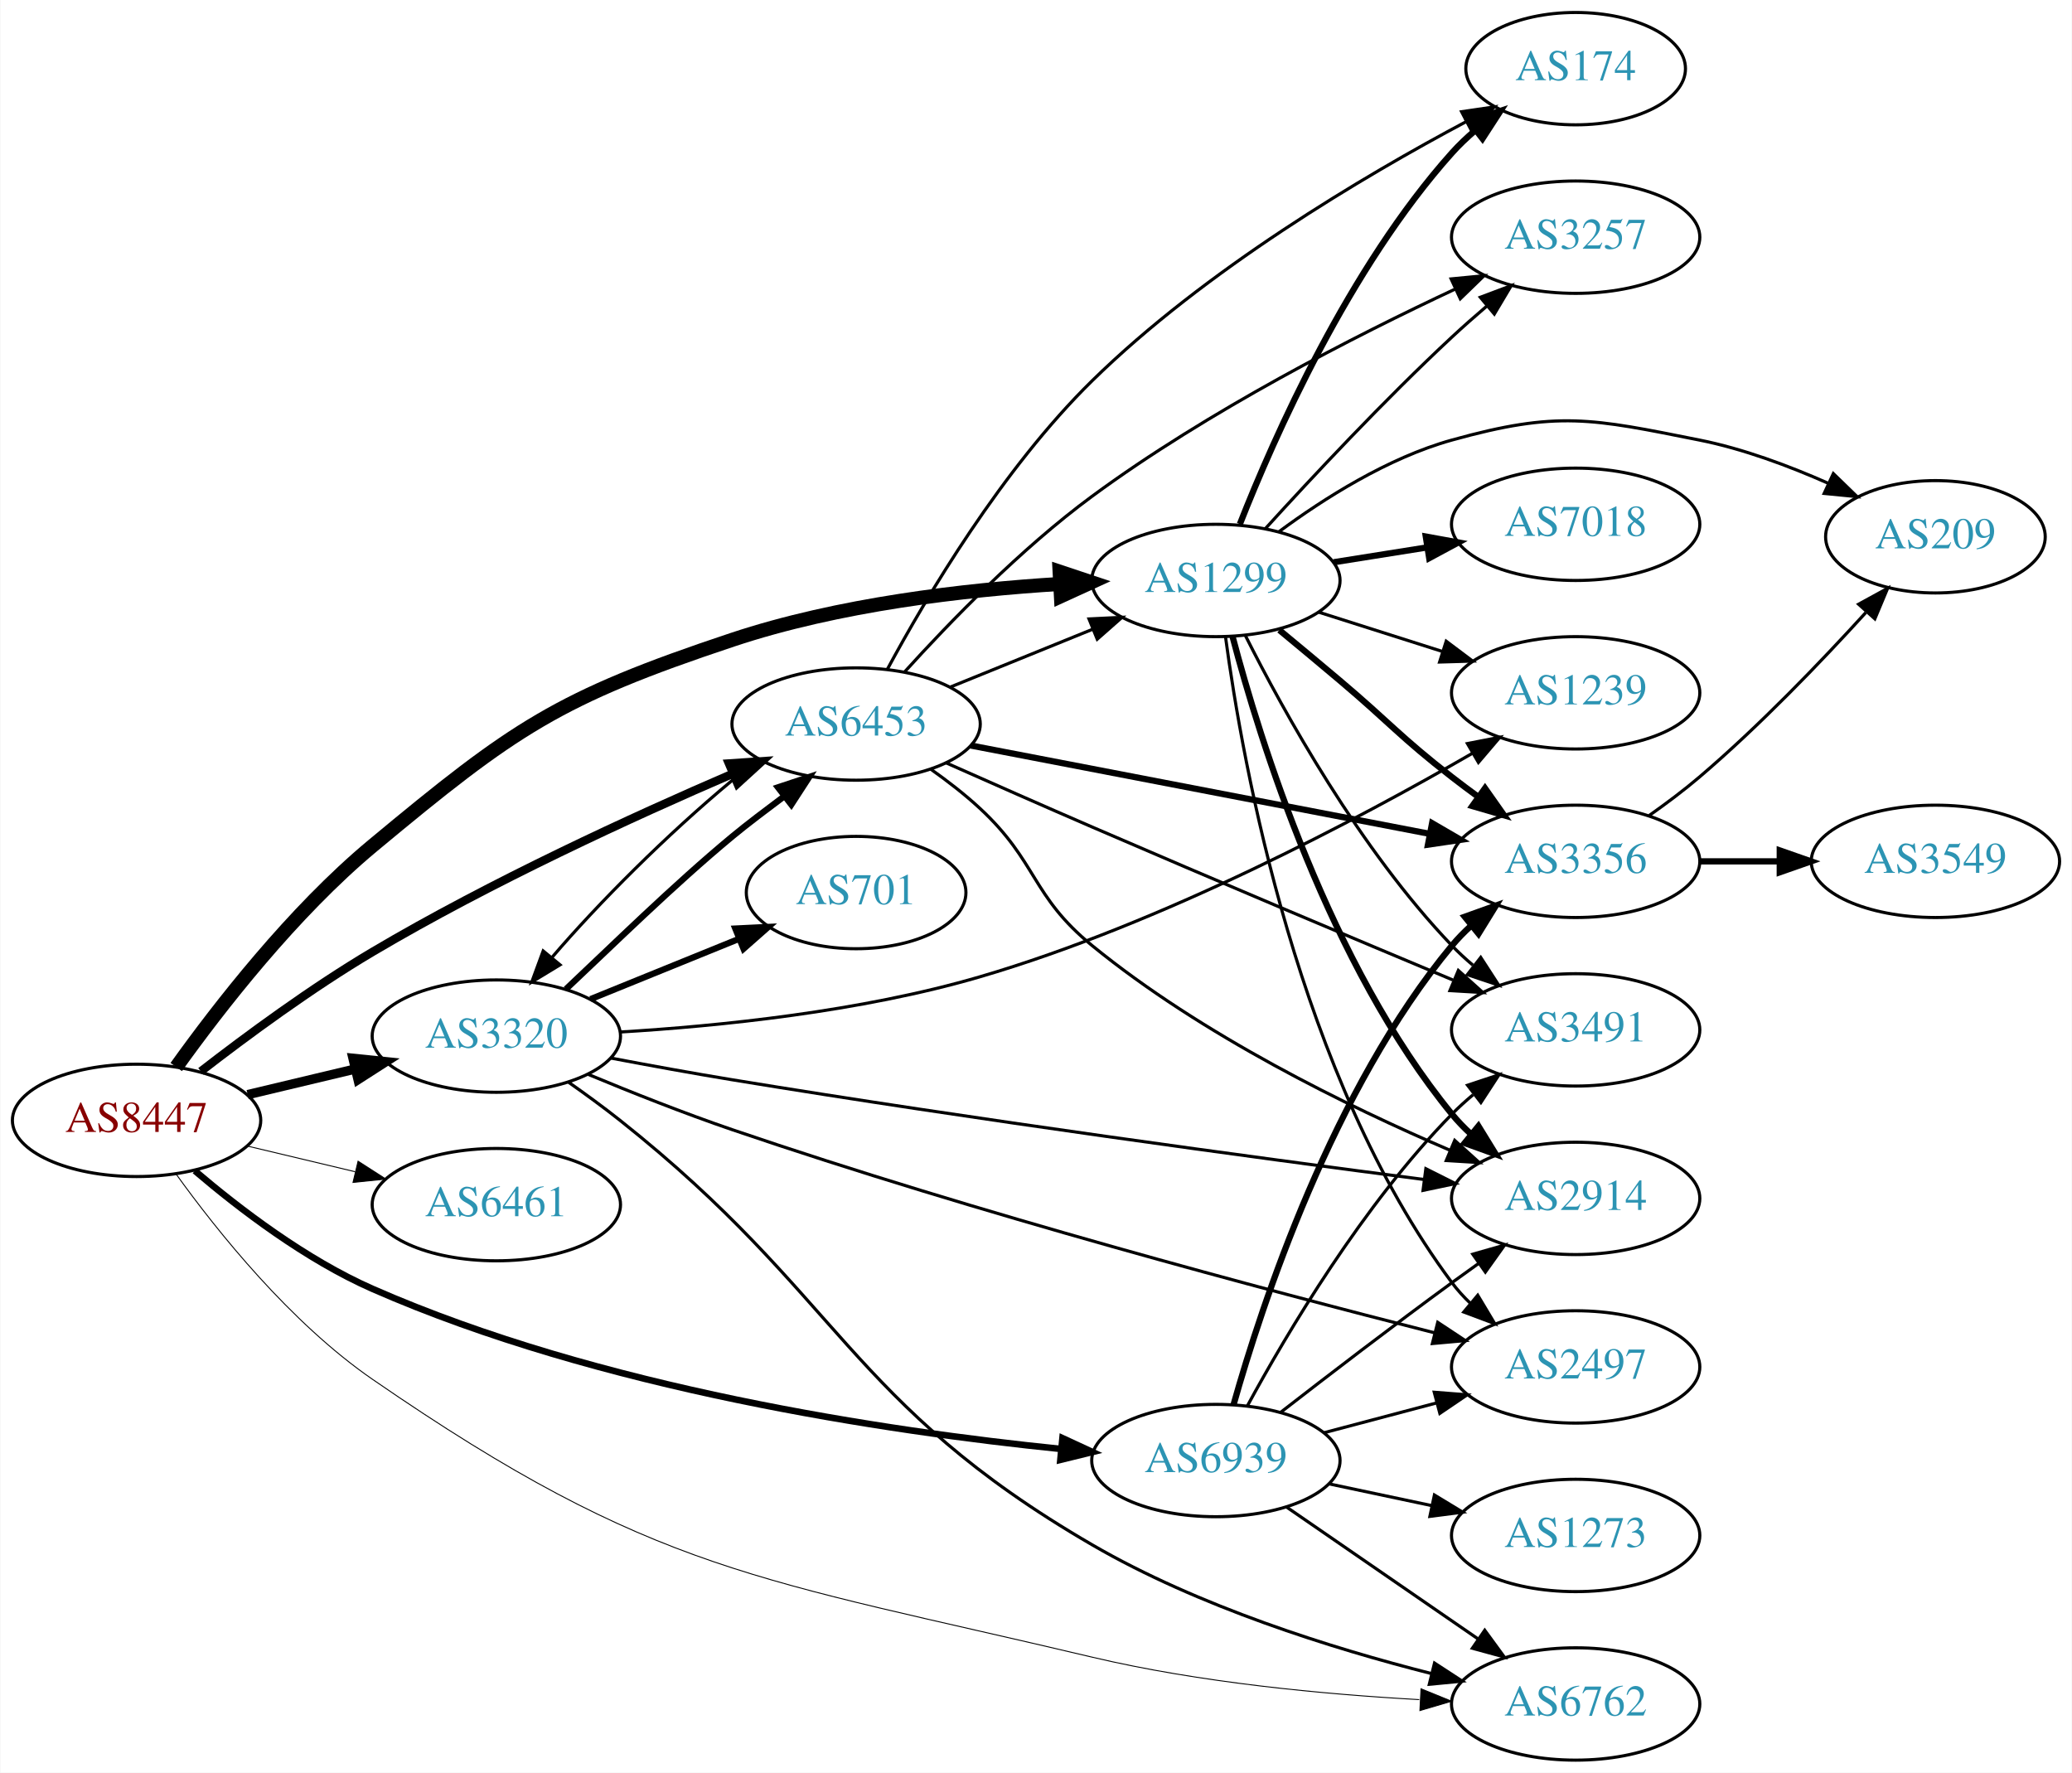
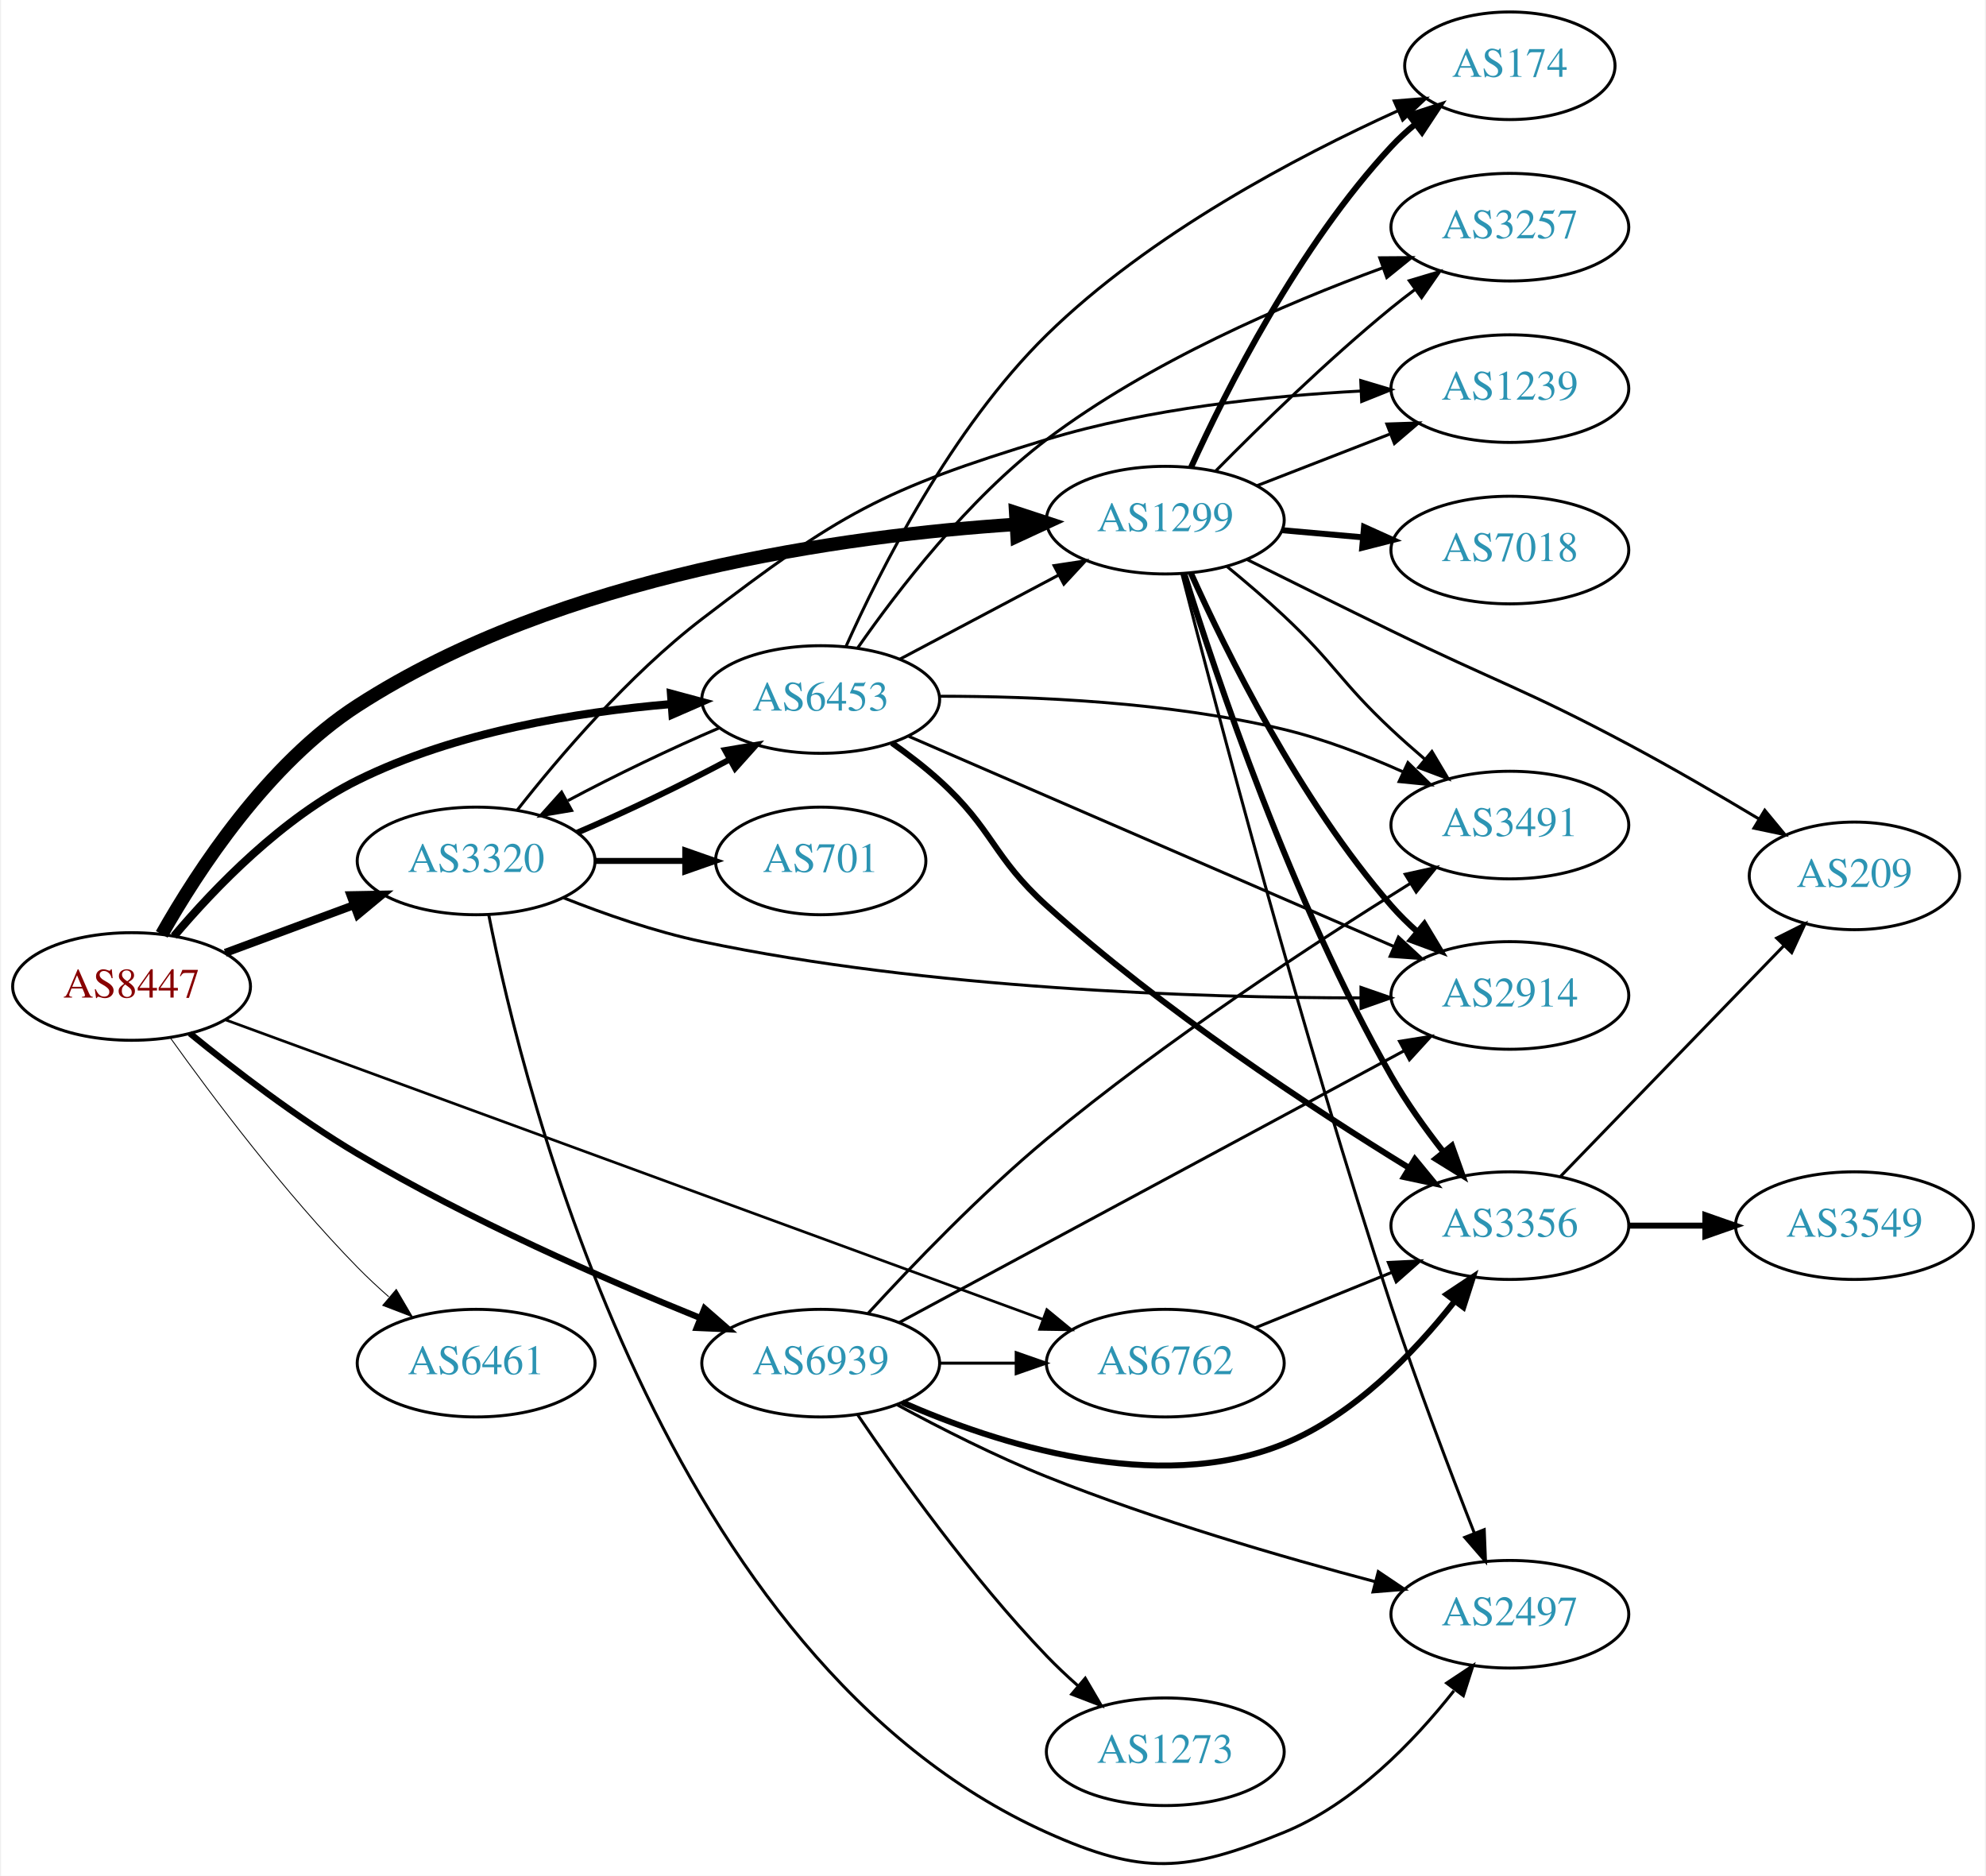
- <svg xmlns="http://www.w3.org/2000/svg" xmlns:xlink="http://www.w3.org/1999/xlink" width="664pt" height="568pt" viewBox="0.00 0.00 663.76 568.00">
-   <g id="graph0" class="graph" transform="scale(1 1) rotate(0) translate(4 564)">
-     <polygon fill="white" stroke="none" points="-4,4 -4,-564 659.758,-564 659.758,4 -4,4" />
+ <svg xmlns="http://www.w3.org/2000/svg" xmlns:xlink="http://www.w3.org/1999/xlink" width="664pt" height="627pt" viewBox="0.00 0.00 663.76 627.48">
+   <g id="graph0" class="graph" transform="scale(1 1) rotate(0) translate(4 623.482)">
+     <polygon fill="white" stroke="none" points="-4,4 -4,-623.482 659.758,-623.482 659.758,4 -4,4" />
    <g id="node1" class="node">
      <g id="a_node1">
        <a xlink:href="/asn/8447" xlink:title="AS8447 ~ A1 Telekom Austria AG [AT]">
-           <ellipse fill="#ffffff" stroke="black" cx="39.647" cy="-205" rx="39.794" ry="18" />
-           <text text-anchor="middle" x="39.647" y="-201.3" font-family="Times,serif" font-size="14.00" fill="#880000">AS8447</text>
+           <ellipse fill="#ffffff" stroke="black" cx="39.647" cy="-293.482" rx="39.794" ry="18" />
+           <text text-anchor="middle" x="39.647" y="-289.782" font-family="Times,serif" font-size="14.00" fill="#880000">AS8447</text>
        </a>
      </g>
    </g>
    <g id="node2" class="node">
      <g id="a_node2">
        <a xlink:href="/asn/1299" xlink:title="AS1299 ~ Telia Carrier [EU]">
-           <ellipse fill="#ffffff" stroke="black" cx="385.525" cy="-378" rx="39.794" ry="18" />
-           <text text-anchor="middle" x="385.525" y="-374.3" font-family="Times,serif" font-size="14.00" fill="#2c94b3">AS1299</text>
+           <ellipse fill="#ffffff" stroke="black" cx="385.525" cy="-449.482" rx="39.794" ry="18" />
+           <text text-anchor="middle" x="385.525" y="-445.782" font-family="Times,serif" font-size="14.00" fill="#2c94b3">AS1299</text>
        </a>
      </g>
    </g>
    <g id="edge1" class="edge">
-       <path fill="none" stroke="black" stroke-width="4.5" d="M52.356,-222.098C65.926,-241.049 89.721,-271.738 115.293,-293 160.694,-330.748 174.565,-340.351 230.586,-359 264.559,-370.31 304.771,-374.997 335.575,-376.889" />
-       <polygon fill="black" stroke="black" stroke-width="4.5" points="335.442,-380.825 345.639,-377.43 335.864,-372.962 335.442,-380.825" />
+       <path fill="none" stroke="black" stroke-width="4.5" d="M49.755,-310.925C61.832,-332.295 85.175,-368.048 115.293,-387.482 183.208,-431.305 278.369,-444.299 335.48,-448.062" />
+       <polygon fill="black" stroke="black" stroke-width="4.5" points="335.472,-452.006 345.686,-448.663 335.935,-444.145 335.472,-452.006" />
    </g>
    <g id="node3" class="node">
      <g id="a_node3">
        <a xlink:href="/asn/3320" xlink:title="AS3320 ~ DTAG [DE]">
-           <ellipse fill="#ffffff" stroke="black" cx="154.939" cy="-232" rx="39.794" ry="18" />
-           <text text-anchor="middle" x="154.939" y="-228.3" font-family="Times,serif" font-size="14.00" fill="#2c94b3">AS3320</text>
+           <ellipse fill="#ffffff" stroke="black" cx="154.939" cy="-335.482" rx="39.794" ry="18" />
+           <text text-anchor="middle" x="154.939" y="-331.782" font-family="Times,serif" font-size="14.00" fill="#2c94b3">AS3320</text>
        </a>
      </g>
    </g>
    <g id="edge2" class="edge">
-       <path fill="none" stroke="black" stroke-width="3" d="M75.254,-213.248C86.125,-215.838 98.279,-218.735 109.722,-221.462" />
-       <polygon fill="black" stroke="black" stroke-width="3" points="109.005,-224.889 119.544,-223.803 110.628,-218.08 109.005,-224.889" />
+       <path fill="none" stroke="black" stroke-width="2.7" d="M71.007,-304.737C84.214,-309.633 99.871,-315.437 114.003,-320.677" />
+       <polygon fill="black" stroke="black" stroke-width="2.7" points="112.902,-324.001 123.495,-324.195 115.335,-317.438 112.902,-324.001" />
    </g>
    <g id="node4" class="node">
      <g id="a_node4">
        <a xlink:href="/asn/6453" xlink:title="AS6453 ~ TATA COMMUNICATIONS (AMERICA) INC [US]">
-           <ellipse fill="#ffffff" stroke="black" cx="270.232" cy="-332" rx="39.794" ry="18" />
-           <text text-anchor="middle" x="270.232" y="-328.3" font-family="Times,serif" font-size="14.00" fill="#2c94b3">AS6453</text>
+           <ellipse fill="#ffffff" stroke="black" cx="270.232" cy="-389.482" rx="39.794" ry="18" />
+           <text text-anchor="middle" x="270.232" y="-385.782" font-family="Times,serif" font-size="14.00" fill="#2c94b3">AS6453</text>
        </a>
      </g>
    </g>
    <g id="edge3" class="edge">
-       <path fill="none" stroke="black" stroke-width="2.7" d="M60.244,-220.704C74.919,-232.08 95.749,-247.429 115.293,-259 153.121,-281.395 198.912,-302.392 230.67,-316.065" />
-       <polygon fill="black" stroke="black" stroke-width="2.7" points="229.48,-319.363 240.051,-320.067 232.226,-312.924 229.48,-319.363" />
+       <path fill="none" stroke="black" stroke-width="2.7" d="M53.846,-310.33C67.442,-326.427 90.148,-350.028 115.293,-362.482 147.952,-378.657 188.717,-385.291 220.092,-387.944" />
+       <polygon fill="black" stroke="black" stroke-width="2.7" points="220.116,-391.455 230.346,-388.699 220.63,-384.474 220.116,-391.455" />
    </g>
    <g id="node5" class="node">
      <g id="a_node5">
        <a xlink:href="/asn/6461" xlink:title="AS6461 ~ Zayo Bandwidth [US]">
-           <ellipse fill="#ffffff" stroke="black" cx="154.939" cy="-178" rx="39.794" ry="18" />
-           <text text-anchor="middle" x="154.939" y="-174.3" font-family="Times,serif" font-size="14.00" fill="#2c94b3">AS6461</text>
+           <ellipse fill="#ffffff" stroke="black" cx="154.939" cy="-167.482" rx="39.794" ry="18" />
+           <text text-anchor="middle" x="154.939" y="-163.782" font-family="Times,serif" font-size="14.00" fill="#2c94b3">AS6461</text>
        </a>
      </g>
    </g>
    <g id="edge4" class="edge">
-       <path fill="none" stroke="black" stroke-width="0.3" d="M75.254,-196.752C86.125,-194.162 98.279,-191.265 109.722,-188.538" />
-       <polygon fill="black" stroke="black" stroke-width="0.3" points="110.628,-191.92 119.544,-186.197 109.005,-185.111 110.628,-191.92" />
+       <path fill="none" stroke="black" stroke-width="0.3" d="M52.609,-276.311C66.592,-256.768 90.938,-224.34 115.293,-199.482 118.535,-196.172 122.099,-192.857 125.71,-189.68" />
+       <polygon fill="black" stroke="black" stroke-width="0.3" points="128.219,-192.142 133.584,-183.006 123.693,-186.802 128.219,-192.142" />
    </g>
    <g id="node6" class="node">
      <g id="a_node6">
        <a xlink:href="/asn/6762" xlink:title="AS6762 ~ TELECOM ITALIA SPARKLE S.p.A. [IT]">
-           <ellipse fill="#ffffff" stroke="black" cx="500.818" cy="-18" rx="39.794" ry="18" />
-           <text text-anchor="middle" x="500.818" y="-14.3" font-family="Times,serif" font-size="14.00" fill="#2c94b3">AS6762</text>
+           <ellipse fill="#ffffff" stroke="black" cx="385.525" cy="-167.482" rx="39.794" ry="18" />
+           <text text-anchor="middle" x="385.525" y="-163.782" font-family="Times,serif" font-size="14.00" fill="#2c94b3">AS6762</text>
        </a>
      </g>
    </g>
    <g id="edge5" class="edge">
-       <path fill="none" stroke="black" stroke-width="0.3" d="M52.256,-187.871C65.563,-169.379 88.962,-140.144 115.293,-122 205.749,-59.67 238.989,-58.337 345.879,-33 380.353,-24.828 420.184,-21.095 450.692,-19.396" />
-       <polygon fill="black" stroke="black" stroke-width="0.3" points="451.257,-22.873 461.07,-18.876 450.907,-15.881 451.257,-22.873" />
+       <path fill="none" stroke="black" stroke-width="0.9" d="M71.163,-282.3C133.361,-259.51 274.779,-207.694 344.351,-182.202" />
+       <polygon fill="black" stroke="black" stroke-width="0.9" points="345.891,-185.365 354.077,-178.638 343.483,-178.792 345.891,-185.365" />
    </g>
    <g id="node7" class="node">
      <g id="a_node7">
        <a xlink:href="/asn/6939" xlink:title="AS6939 ~ Hurricane Electric LLC [US]">
-           <ellipse fill="#ffffff" stroke="black" cx="385.525" cy="-96" rx="39.794" ry="18" />
-           <text text-anchor="middle" x="385.525" y="-92.3" font-family="Times,serif" font-size="14.00" fill="#2c94b3">AS6939</text>
+           <ellipse fill="#ffffff" stroke="black" cx="270.232" cy="-167.482" rx="39.794" ry="18" />
+           <text text-anchor="middle" x="270.232" y="-163.782" font-family="Times,serif" font-size="14.00" fill="#2c94b3">AS6939</text>
        </a>
      </g>
    </g>
    <g id="edge6" class="edge">
-       <path fill="none" stroke="black" stroke-width="2.1" d="M58.306,-188.86C72.64,-176.635 93.912,-160.392 115.293,-151 188.129,-119.006 280.311,-105.356 335.732,-99.728" />
-       <polygon fill="black" stroke="black" stroke-width="2.1" points="336.358,-103.183 345.974,-98.736 335.684,-96.216 336.358,-103.183" />
+       <path fill="none" stroke="black" stroke-width="2.1" d="M59.181,-277.784C73.822,-265.837 95.087,-249.463 115.293,-237.482 152.597,-215.363 198.106,-195.463 229.93,-182.586" />
+       <polygon fill="black" stroke="black" stroke-width="2.1" points="231.358,-185.785 239.343,-178.821 228.758,-179.286 231.358,-185.785" />
    </g>
    <g id="node8" class="node">
      <g id="a_node8">
-         <a xlink:href="/asn/2914" xlink:title="AS2914 ~ NTT America, Inc. [US]">
-           <ellipse fill="#ffffff" stroke="black" cx="500.818" cy="-180" rx="39.794" ry="18" />
-           <text text-anchor="middle" x="500.818" y="-176.3" font-family="Times,serif" font-size="14.00" fill="#2c94b3">AS2914</text>
+         <a xlink:href="/asn/3356" xlink:title="AS3356 ~ Level 3 Parent, LLC [US]">
+           <ellipse fill="#ffffff" stroke="black" cx="500.818" cy="-213.482" rx="39.794" ry="18" />
+           <text text-anchor="middle" x="500.818" y="-209.782" font-family="Times,serif" font-size="14.00" fill="#2c94b3">AS3356</text>
        </a>
      </g>
    </g>
    <g id="edge7" class="edge">
-       <path fill="none" stroke="black" stroke-width="2" d="M390.867,-360.043C399.594,-326.869 421.864,-254.988 461.172,-207 463.02,-204.744 465.101,-202.594 467.316,-200.562" />
-       <polygon fill="black" stroke="black" stroke-width="2" points="469.666,-203.163 475.214,-194.137 465.248,-197.733 469.666,-203.163" />
+       <path fill="none" stroke="black" stroke-width="2" d="M391.884,-431.557C402.458,-397.492 427.9,-321.614 461.172,-263.482 466.135,-254.811 472.457,-245.982 478.543,-238.205" />
+       <polygon fill="black" stroke="black" stroke-width="2" points="481.419,-240.214 484.98,-230.236 475.973,-235.816 481.419,-240.214" />
    </g>
    <g id="node9" class="node">
      <g id="a_node9">
-         <a xlink:href="/asn/3356" xlink:title="AS3356 ~ Level 3 Parent, LLC [US]">
-           <ellipse fill="#ffffff" stroke="black" cx="500.818" cy="-288" rx="39.794" ry="18" />
-           <text text-anchor="middle" x="500.818" y="-284.3" font-family="Times,serif" font-size="14.00" fill="#2c94b3">AS3356</text>
+         <a xlink:href="/asn/2914" xlink:title="AS2914 ~ NTT America, Inc. [US]">
+           <ellipse fill="#ffffff" stroke="black" cx="500.818" cy="-290.482" rx="39.794" ry="18" />
+           <text text-anchor="middle" x="500.818" y="-286.782" font-family="Times,serif" font-size="14.00" fill="#2c94b3">AS2914</text>
        </a>
      </g>
    </g>
    <g id="edge8" class="edge">
-       <path fill="none" stroke="black" stroke-width="2" d="M405.851,-362.122C412.043,-357.001 418.916,-351.283 425.172,-346 441.304,-332.377 444.496,-327.952 461.172,-315 463.905,-312.877 466.789,-310.719 469.701,-308.595" />
-       <polygon fill="black" stroke="black" stroke-width="2" points="471.77,-311.419 477.873,-302.758 467.701,-305.722 471.77,-311.419" />
+       <path fill="none" stroke="black" stroke-width="2" d="M394.062,-431.838C405.811,-405.642 430.374,-355.765 461.172,-320.482 463.799,-317.472 466.765,-314.556 469.857,-311.8" />
+       <polygon fill="black" stroke="black" stroke-width="2" points="472.212,-314.394 477.681,-305.319 467.747,-309.003 472.212,-314.394" />
    </g>
    <g id="node10" class="node">
      <g id="a_node10">
-         <a xlink:href="/asn/7018" xlink:title="AS7018 ~ AT&amp;T Services, Inc. [US]">
-           <ellipse fill="#ffffff" stroke="black" cx="500.818" cy="-396" rx="39.794" ry="18" />
-           <text text-anchor="middle" x="500.818" y="-392.3" font-family="Times,serif" font-size="14.00" fill="#2c94b3">AS7018</text>
+         <a xlink:href="/asn/1239" xlink:title="AS1239 ~ Sprint [US]">
+           <ellipse fill="#ffffff" stroke="black" cx="500.818" cy="-493.482" rx="39.794" ry="18" />
+           <text text-anchor="middle" x="500.818" y="-489.782" font-family="Times,serif" font-size="14.00" fill="#2c94b3">AS1239</text>
        </a>
      </g>
    </g>
    <g id="edge9" class="edge">
-       <path fill="none" stroke="black" stroke-width="2" d="M423.308,-383.844C432.803,-385.353 443.15,-386.997 453.079,-388.574" />
-       <polygon fill="black" stroke="black" stroke-width="2" points="452.795,-392.073 463.22,-390.185 453.893,-385.159 452.795,-392.073" />
+       <path fill="none" stroke="black" d="M416.292,-461.042C429.822,-466.297 446.015,-472.586 460.526,-478.222" />
+       <polygon fill="black" stroke="black" points="459.662,-481.641 470.251,-481.998 462.196,-475.116 459.662,-481.641" />
    </g>
    <g id="node11" class="node">
      <g id="a_node11">
        <a xlink:href="/asn/3257" xlink:title="AS3257 ~ GTT [DE]">
-           <ellipse fill="#ffffff" stroke="black" cx="500.818" cy="-488" rx="39.794" ry="18" />
-           <text text-anchor="middle" x="500.818" y="-484.3" font-family="Times,serif" font-size="14.00" fill="#2c94b3">AS3257</text>
+           <ellipse fill="#ffffff" stroke="black" cx="500.818" cy="-547.482" rx="39.794" ry="18" />
+           <text text-anchor="middle" x="500.818" y="-543.782" font-family="Times,serif" font-size="14.00" fill="#2c94b3">AS3257</text>
        </a>
      </g>
    </g>
    <g id="edge10" class="edge">
-       <path fill="none" stroke="black" d="M401.436,-394.67C416.139,-410.841 439.492,-435.825 461.172,-456 464.731,-459.312 468.575,-462.701 472.411,-465.976" />
-       <polygon fill="black" stroke="black" points="470.263,-468.743 480.178,-472.477 474.756,-463.374 470.263,-468.743" />
+       <path fill="none" stroke="black" d="M402.475,-466.014C417.163,-480.901 439.843,-503.054 461.172,-520.482 463.707,-522.553 466.393,-524.637 469.122,-526.678" />
+       <polygon fill="black" stroke="black" points="467.173,-529.587 477.325,-532.619 471.279,-523.918 467.173,-529.587" />
    </g>
    <g id="node12" class="node">
      <g id="a_node12">
-         <a xlink:href="/asn/3491" xlink:title="AS3491 ~ PCCW Global, Inc. [US]">
-           <ellipse fill="#ffffff" stroke="black" cx="500.818" cy="-234" rx="39.794" ry="18" />
-           <text text-anchor="middle" x="500.818" y="-230.3" font-family="Times,serif" font-size="14.00" fill="#2c94b3">AS3491</text>
+         <a xlink:href="/asn/174" xlink:title="AS174 ~ Cogent Communications [US]">
+           <ellipse fill="#ffffff" stroke="black" cx="500.818" cy="-601.482" rx="35.194" ry="18" />
+           <text text-anchor="middle" x="500.818" y="-597.782" font-family="Times,serif" font-size="14.00" fill="#2c94b3">AS174</text>
        </a>
      </g>
    </g>
    <g id="edge11" class="edge">
-       <path fill="none" stroke="black" d="M395.031,-360.245C407.27,-335.929 431.654,-291.782 461.172,-261 463.243,-258.84 465.511,-256.746 467.877,-254.744" />
-       <polygon fill="black" stroke="black" points="470.399,-257.218 476.157,-248.325 466.11,-251.686 470.399,-257.218" />
+       <path fill="none" stroke="black" stroke-width="2" d="M394.159,-467.186C405.861,-492.911 430.17,-541.181 461.172,-574.482 463.587,-577.076 466.292,-579.566 469.118,-581.912" />
+       <polygon fill="black" stroke="black" stroke-width="2" points="467.19,-584.842 477.268,-588.11 471.427,-579.27 467.19,-584.842" />
    </g>
    <g id="node13" class="node">
      <g id="a_node13">
        <a xlink:href="/asn/2497" xlink:title="AS2497 ~ Internet Initiative Japan Inc. [JP]">
-           <ellipse fill="#ffffff" stroke="black" cx="500.818" cy="-126" rx="39.794" ry="18" />
-           <text text-anchor="middle" x="500.818" y="-122.3" font-family="Times,serif" font-size="14.00" fill="#2c94b3">AS2497</text>
+           <ellipse fill="#ffffff" stroke="black" cx="500.818" cy="-83.482" rx="39.794" ry="18" />
+           <text text-anchor="middle" x="500.818" y="-79.782" font-family="Times,serif" font-size="14.00" fill="#2c94b3">AS2497</text>
        </a>
      </g>
    </g>
    <g id="edge12" class="edge">
-       <path fill="none" stroke="black" d="M388.616,-359.884C394.086,-319.2 411.972,-218.99 461.172,-153 462.915,-150.662 464.921,-148.453 467.083,-146.38" />
-       <polygon fill="black" stroke="black" points="469.443,-148.97 474.882,-139.878 464.96,-143.593 469.443,-148.97" />
+       <path fill="none" stroke="black" d="M391.09,-431.469C402.058,-388.653 431.217,-277.558 461.172,-186.482 469.736,-160.444 480.844,-131.229 488.952,-110.582" />
+       <polygon fill="black" stroke="black" points="492.244,-111.773 492.667,-101.187 485.735,-109.199 492.244,-111.773" />
    </g>
    <g id="node14" class="node">
      <g id="a_node14">
-         <a xlink:href="/asn/174" xlink:title="AS174 ~ Cogent Communications [US]">
-           <ellipse fill="#ffffff" stroke="black" cx="500.818" cy="-542" rx="35.194" ry="18" />
-           <text text-anchor="middle" x="500.818" y="-538.3" font-family="Times,serif" font-size="14.00" fill="#2c94b3">AS174</text>
+         <a xlink:href="/asn/3491" xlink:title="AS3491 ~ PCCW Global, Inc. [US]">
+           <ellipse fill="#ffffff" stroke="black" cx="500.818" cy="-347.482" rx="39.794" ry="18" />
+           <text text-anchor="middle" x="500.818" y="-343.782" font-family="Times,serif" font-size="14.00" fill="#2c94b3">AS3491</text>
        </a>
      </g>
    </g>
    <g id="edge13" class="edge">
-       <path fill="none" stroke="black" stroke-width="2" d="M393.21,-396.056C404.177,-423.926 428.119,-478.061 461.172,-515 463.41,-517.501 465.922,-519.893 468.563,-522.147" />
-       <polygon fill="black" stroke="black" stroke-width="2" points="466.679,-525.115 476.73,-528.468 470.963,-519.579 466.679,-525.115" />
+       <path fill="none" stroke="black" d="M406.182,-433.976C412.393,-428.875 419.192,-423.075 425.172,-417.482 442.162,-401.59 444.181,-395.374 461.172,-379.482 464.723,-376.161 468.562,-372.767 472.395,-369.489" />
+       <polygon fill="black" stroke="black" points="474.741,-372.09 480.161,-362.987 470.247,-366.723 474.741,-372.09" />
    </g>
    <g id="node15" class="node">
      <g id="a_node15">
-         <a xlink:href="/asn/1239" xlink:title="AS1239 ~ Sprint [US]">
-           <ellipse fill="#ffffff" stroke="black" cx="500.818" cy="-342" rx="39.794" ry="18" />
-           <text text-anchor="middle" x="500.818" y="-338.3" font-family="Times,serif" font-size="14.00" fill="#2c94b3">AS1239</text>
+         <a xlink:href="/asn/7018" xlink:title="AS7018 ~ AT&amp;T Services, Inc. [US]">
+           <ellipse fill="#ffffff" stroke="black" cx="500.818" cy="-439.482" rx="39.794" ry="18" />
+           <text text-anchor="middle" x="500.818" y="-435.782" font-family="Times,serif" font-size="14.00" fill="#2c94b3">AS7018</text>
        </a>
      </g>
    </g>
    <g id="edge14" class="edge">
-       <path fill="none" stroke="black" d="M418.385,-367.876C430.694,-363.965 444.947,-359.436 458.055,-355.271" />
-       <polygon fill="black" stroke="black" points="459.335,-358.537 467.805,-352.173 457.215,-351.865 459.335,-358.537" />
+       <path fill="none" stroke="black" stroke-width="2" d="M424.565,-446.124C433.253,-445.357 442.597,-444.532 451.646,-443.734" />
+       <polygon fill="black" stroke="black" stroke-width="2" points="452.032,-447.213 461.686,-442.848 451.417,-440.24 452.032,-447.213" />
    </g>
    <g id="node16" class="node">
      <g id="a_node16">
        <a xlink:href="/asn/209" xlink:title="AS209 ~ CenturyLink Communications, LLC [US]">
-           <ellipse fill="#ffffff" stroke="black" cx="616.111" cy="-392" rx="35.194" ry="18" />
-           <text text-anchor="middle" x="616.111" y="-388.3" font-family="Times,serif" font-size="14.00" fill="#2c94b3">AS209</text>
+           <ellipse fill="#ffffff" stroke="black" cx="616.111" cy="-330.482" rx="35.194" ry="18" />
+           <text text-anchor="middle" x="616.111" y="-326.782" font-family="Times,serif" font-size="14.00" fill="#2c94b3">AS209</text>
        </a>
      </g>
    </g>
    <g id="edge15" class="edge">
-       <path fill="none" stroke="black" d="M405.738,-393.623C420.059,-404.213 440.616,-417.283 461.172,-423 495.125,-432.443 505.904,-429.891 540.465,-423 554.502,-420.201 569.203,-414.711 581.811,-409.119" />
-       <polygon fill="black" stroke="black" points="583.395,-412.243 590.999,-404.866 580.454,-405.891 583.395,-412.243" />
+       <path fill="none" stroke="black" d="M412.738,-436.383C427.032,-429.267 445.05,-420.34 461.172,-412.482 496.3,-395.359 505.98,-392.865 540.465,-374.482 555.026,-366.72 570.813,-357.531 584.102,-349.564" />
+       <polygon fill="black" stroke="black" points="586.107,-352.442 592.858,-344.276 582.488,-346.45 586.107,-352.442" />
+     </g>
+     <g id="edge22" class="edge">
+       <path fill="none" stroke="black" stroke-width="2" d="M188.708,-344.915C204.728,-351.747 223.865,-360.923 239.463,-369.269" />
+       <polygon fill="black" stroke="black" stroke-width="2" points="238.21,-372.574 248.658,-374.33 241.585,-366.442 238.21,-372.574" />
    </g>
    <g id="edge19" class="edge">
-       <path fill="none" stroke="black" stroke-width="2" d="M177.256,-247.063C191.724,-260.65 211.605,-280.27 230.586,-296 235.714,-300.25 241.487,-304.526 246.977,-308.672" />
-       <polygon fill="black" stroke="black" stroke-width="2" points="245.184,-311.71 255.236,-315.056 249.465,-306.171 245.184,-311.71" />
-     </g>
-     <g id="edge23" class="edge">
-       <path fill="none" stroke="black" d="M177.946,-217.319C183.475,-213.443 189.33,-209.173 194.586,-205 265.398,-148.781 267.689,-114.401 345.879,-69 379.932,-49.227 422.725,-35.837 454.544,-27.757" />
-       <polygon fill="black" stroke="black" points="455.588,-31.105 464.464,-25.319 453.917,-24.307 455.588,-31.105" />
+       <path fill="none" stroke="black" d="M184.105,-323.175C197.858,-317.719 214.806,-311.794 230.586,-308.482 306.391,-292.569 396.586,-289.703 450.961,-289.668" />
+       <polygon fill="black" stroke="black" points="451.005,-293.168 461.014,-289.694 451.023,-286.168 451.005,-293.168" />
+     </g>
+     <g id="edge21" class="edge">
+       <path fill="none" stroke="black" d="M168.789,-352.611C182.624,-370.222 205.98,-397.659 230.586,-416.482 276.466,-451.579 290.608,-459.692 345.879,-476.482 380.088,-486.874 420.291,-491.057 451.032,-492.677" />
+       <polygon fill="black" stroke="black" points="450.923,-496.176 461.072,-493.134 451.241,-489.183 450.923,-496.176" />
    </g>
    <g id="edge18" class="edge">
-       <path fill="none" stroke="black" d="M191.573,-224.978C203.908,-222.637 217.835,-220.094 230.586,-218 308.042,-205.277 398.467,-193.05 452.334,-186.042" />
-       <polygon fill="black" stroke="black" points="452.813,-189.51 462.28,-184.754 451.913,-182.568 452.813,-189.51" />
-     </g>
-     <g id="edge22" class="edge">
-       <path fill="none" stroke="black" d="M184.383,-219.736C198.198,-213.994 215.119,-207.274 230.586,-202 308.752,-175.345 401.862,-150.569 455.577,-136.936" />
-       <polygon fill="black" stroke="black" points="456.619,-140.283 465.458,-134.442 454.905,-133.496 456.619,-140.283" />
-     </g>
-     <g id="edge21" class="edge">
-       <path fill="none" stroke="black" d="M194.594,-233.313C226.156,-235.202 271.63,-239.803 309.879,-251 368.271,-268.095 431.002,-301.413 467.761,-322.642" />
-       <polygon fill="black" stroke="black" points="466.128,-325.742 476.529,-327.762 469.658,-319.697 466.128,-325.742" />
+       <path fill="none" stroke="black" d="M159.134,-317.578C170.861,-258.177 217.734,-68.114 345.879,-10.482 378.019,3.973 392.538,2.823 425.172,-10.482 448.613,-20.039 468.694,-40.894 482.104,-57.875" />
+       <polygon fill="black" stroke="black" points="479.668,-60.457 488.491,-66.323 485.252,-56.235 479.668,-60.457" />
    </g>
    <g id="node18" class="node">
      <g id="a_node18">
        <a xlink:href="/asn/701" xlink:title="AS701 ~ UUNET [US]">
-           <ellipse fill="#ffffff" stroke="black" cx="270.232" cy="-278" rx="35.194" ry="18" />
-           <text text-anchor="middle" x="270.232" y="-274.3" font-family="Times,serif" font-size="14.00" fill="#2c94b3">AS701</text>
+           <ellipse fill="#ffffff" stroke="black" cx="270.232" cy="-335.482" rx="35.194" ry="18" />
+           <text text-anchor="middle" x="270.232" y="-331.782" font-family="Times,serif" font-size="14.00" fill="#2c94b3">AS701</text>
        </a>
      </g>
    </g>
    <g id="edge20" class="edge">
-       <path fill="none" stroke="black" stroke-width="2" d="M185.115,-243.846C199.529,-249.698 217.073,-256.822 232.402,-263.046" />
-       <polygon fill="black" stroke="black" stroke-width="2" points="231.518,-266.465 242.1,-266.984 234.152,-259.979 231.518,-266.465" />
+       <path fill="none" stroke="black" stroke-width="2" d="M194.612,-335.482C204.317,-335.482 214.808,-335.482 224.771,-335.482" />
+       <polygon fill="black" stroke="black" stroke-width="2" points="224.907,-338.982 234.907,-335.482 224.907,-331.982 224.907,-338.982" />
+     </g>
+     <g id="edge23" class="edge">
+       <path fill="none" stroke="black" d="M296.658,-402.947C312.291,-411.226 332.537,-421.949 349.655,-431.014" />
+       <polygon fill="black" stroke="black" points="348.318,-434.267 358.793,-435.854 351.594,-428.081 348.318,-434.267" />
+     </g>
+     <g id="edge29" class="edge">
+       <path fill="none" stroke="black" d="M236.424,-380.032C220.392,-373.192 201.245,-364.01 185.648,-355.662" />
+       <polygon fill="black" stroke="black" points="186.904,-352.358 176.456,-350.601 183.528,-358.49 186.904,-352.358" />
+     </g>
+     <g id="edge27" class="edge">
+       <path fill="none" stroke="black" stroke-width="2" d="M294.034,-374.977C299.432,-371.162 305.026,-366.877 309.879,-362.482 328.101,-345.977 327.637,-336.965 345.879,-320.482 384.398,-285.676 434.678,-252.705 467.11,-232.793" />
+       <polygon fill="black" stroke="black" stroke-width="2" points="469.034,-235.72 475.759,-227.533 465.396,-229.739 469.034,-235.72" />
+     </g>
+     <g id="edge25" class="edge">
+       <path fill="none" stroke="black" d="M299.721,-377.143C340.727,-359.384 416.459,-326.584 462.077,-306.827" />
+       <polygon fill="black" stroke="black" points="463.546,-310.006 471.331,-302.82 460.763,-303.582 463.546,-310.006" />
+     </g>
+     <g id="edge26" class="edge">
+       <path fill="none" stroke="black" d="M282.649,-406.796C295.956,-425.9 319.517,-456.57 345.879,-476.482 380.251,-502.444 425.637,-521.927 458.209,-533.854" />
+       <polygon fill="black" stroke="black" points="457.285,-537.24 467.88,-537.311 459.642,-530.649 457.285,-537.24" />
    </g>
    <g id="edge24" class="edge">
-       <path fill="none" stroke="black" d="M300.408,-343.846C314.284,-349.48 331.061,-356.292 345.97,-362.346" />
-       <polygon fill="black" stroke="black" points="344.866,-365.675 355.448,-366.194 347.5,-359.189 344.866,-365.675" />
+       <path fill="none" stroke="black" d="M278.623,-407.083C290.023,-432.591 313.96,-480.196 345.879,-511.482 380.288,-545.208 429.757,-571.191 463.255,-586.381" />
+       <polygon fill="black" stroke="black" points="462.119,-589.705 472.679,-590.56 464.957,-583.306 462.119,-589.705" />
+     </g>
+     <g id="edge28" class="edge">
+       <path fill="none" stroke="black" d="M310.046,-390.571C341.503,-390.596 386.754,-388.677 425.172,-379.482 438.589,-376.27 452.654,-370.839 464.912,-365.354" />
+       <polygon fill="black" stroke="black" points="466.716,-368.375 474.309,-360.985 463.765,-362.028 466.716,-368.375" />
    </g>
    <g id="edge30" class="edge">
-       <path fill="none" stroke="black" d="M238.914,-320.5C236.051,-318.394 233.233,-316.194 230.586,-314 209.597,-296.605 187.507,-274.455 172.853,-257.315" />
-       <polygon fill="black" stroke="black" points="175.352,-254.843 166.294,-249.346 169.947,-259.291 175.352,-254.843" />
-     </g>
-     <g id="edge27" class="edge">
-       <path fill="none" stroke="black" d="M294.106,-317.573C299.502,-313.757 305.077,-309.451 309.879,-305 328.41,-287.824 326.307,-276.98 345.879,-261 381.009,-232.317 427.897,-209.412 460.66,-195.376" />
-       <polygon fill="black" stroke="black" points="462.062,-198.584 469.924,-191.482 459.349,-192.131 462.062,-198.584" />
-     </g>
-     <g id="edge25" class="edge">
-       <path fill="none" stroke="black" stroke-width="2" d="M306.949,-325.125C346.589,-317.495 410.671,-305.16 453.983,-296.823" />
-       <polygon fill="black" stroke="black" stroke-width="2" points="454.818,-300.226 463.976,-294.899 453.495,-293.353 454.818,-300.226" />
-     </g>
-     <g id="edge29" class="edge">
-       <path fill="none" stroke="black" d="M285.805,-348.741C300.075,-364.498 322.957,-388.133 345.879,-405 382.939,-432.27 430.066,-456.339 462.354,-471.441" />
-       <polygon fill="black" stroke="black" points="460.913,-474.63 471.459,-475.645 463.847,-468.275 460.913,-474.63" />
-     </g>
-     <g id="edge26" class="edge">
-       <path fill="none" stroke="black" d="M299.187,-319.509C313.183,-313.289 330.401,-305.689 345.879,-299 385.167,-282.022 430.299,-263.025 461.49,-249.975" />
-       <polygon fill="black" stroke="black" points="463.226,-253.043 471.102,-245.957 460.526,-246.584 463.226,-253.043" />
-     </g>
-     <g id="edge28" class="edge">
-       <path fill="none" stroke="black" d="M280.259,-349.578C292.743,-372.707 317.034,-413.73 345.879,-442 382.079,-477.479 432.717,-507.472 465.88,-525.101" />
-       <polygon fill="black" stroke="black" points="464.261,-528.204 474.744,-529.74 467.507,-522.002 464.261,-528.204" />
+       <path fill="none" stroke="black" d="M415.701,-179.328C429.577,-184.962 446.354,-191.774 461.263,-197.827" />
+       <polygon fill="black" stroke="black" points="460.159,-201.157 470.741,-201.676 462.793,-194.671 460.159,-201.157" />
+     </g>
+     <g id="edge34" class="edge">
+       <path fill="none" stroke="black" d="M309.905,-167.482C318.108,-167.482 326.872,-167.482 335.404,-167.482" />
+       <polygon fill="black" stroke="black" points="335.643,-170.982 345.643,-167.482 335.643,-163.982 335.643,-170.982" />
    </g>
    <g id="edge32" class="edge">
-       <path fill="none" stroke="black" d="M408.102,-81.145C425.472,-69.186 450.096,-52.233 469.456,-38.904" />
-       <polygon fill="black" stroke="black" points="471.685,-41.619 477.937,-33.065 467.715,-35.853 471.685,-41.619" />
-     </g>
-     <g id="edge34" class="edge">
-       <path fill="none" stroke="black" d="M406.313,-111.473C421.259,-123.071 442.344,-139.244 461.172,-153 463.966,-155.042 466.892,-157.145 469.829,-159.235" />
-       <polygon fill="black" stroke="black" points="467.848,-162.121 478.038,-165.023 471.882,-156.4 467.848,-162.121" />
-     </g>
-     <g id="edge35" class="edge">
-       <path fill="none" stroke="black" stroke-width="2" d="M391.171,-113.827C400.258,-146.051 422.912,-214.918 461.172,-261 463.034,-263.243 465.127,-265.385 467.35,-267.41" />
-       <polygon fill="black" stroke="black" stroke-width="2" points="465.289,-270.246 475.261,-273.824 469.697,-264.808 465.289,-270.246" />
+       <path fill="none" stroke="black" stroke-width="2" d="M297.494,-154.37C328.906,-140.585 382.584,-123.119 425.172,-140.482 448.613,-150.039 468.694,-170.894 482.104,-187.875" />
+       <polygon fill="black" stroke="black" stroke-width="2" points="479.668,-190.457 488.491,-196.322 485.252,-186.235 479.668,-190.457" />
+     </g>
+     <g id="edge31" class="edge">
+       <path fill="none" stroke="black" d="M296.568,-181.115C337.675,-203.234 418.96,-246.973 465.311,-271.914" />
+       <polygon fill="black" stroke="black" points="463.904,-275.131 474.369,-276.788 467.221,-268.967 463.904,-275.131" />
+     </g>
+     <g id="edge33" class="edge">
+       <path fill="none" stroke="black" d="M295.931,-153.486C310.227,-145.748 328.732,-136.343 345.879,-129.482 382.099,-114.989 424.692,-102.601 455.882,-94.345" />
+       <polygon fill="black" stroke="black" points="456.794,-97.724 465.585,-91.812 455.025,-90.951 456.794,-97.724" />
    </g>
    <g id="edge36" class="edge">
-       <path fill="none" stroke="black" d="M395.662,-113.598C408.267,-136.783 432.691,-178.008 461.172,-207 463.269,-209.135 465.555,-211.211 467.934,-213.201" />
-       <polygon fill="black" stroke="black" points="466.18,-216.267 476.238,-219.597 470.452,-210.722 466.18,-216.267" />
-     </g>
-     <g id="edge31" class="edge">
-       <path fill="none" stroke="black" d="M420.21,-104.92C431.523,-107.915 444.306,-111.3 456.266,-114.467" />
-       <polygon fill="black" stroke="black" points="455.505,-117.886 466.068,-117.063 457.297,-111.12 455.505,-117.886" />
+       <path fill="none" stroke="black" d="M286.135,-184.187C300.644,-200.019 323.693,-224.052 345.879,-242.482 385.571,-275.454 435.562,-308.1 467.61,-328.027" />
+       <polygon fill="black" stroke="black" points="465.802,-331.024 476.149,-333.3 469.479,-325.068 465.802,-331.024" />
    </g>
    <g id="node19" class="node">
      <g id="a_node19">
-         <a xlink:href="/asn/1273" xlink:title="AS1273 ~ RIPE Network Coordination Centre [NL]">
-           <ellipse fill="#ffffff" stroke="black" cx="500.818" cy="-72" rx="39.794" ry="18" />
-           <text text-anchor="middle" x="500.818" y="-68.3" font-family="Times,serif" font-size="14.00" fill="#2c94b3">AS1273</text>
-         </a>
-       </g>
-     </g>
-     <g id="edge33" class="edge">
-       <path fill="none" stroke="black" d="M421.751,-88.538C432.195,-86.325 443.778,-83.872 454.754,-81.546" />
-       <polygon fill="black" stroke="black" points="455.557,-84.954 464.615,-79.458 454.106,-78.106 455.557,-84.954" />
+         <a xlink:href="/asn/1273" xlink:title="AS1273 ~ Vodafone Group PLC [EU]">
+           <ellipse fill="#ffffff" stroke="black" cx="385.525" cy="-37.482" rx="39.794" ry="18" />
+           <text text-anchor="middle" x="385.525" y="-33.782" font-family="Times,serif" font-size="14.00" fill="#2c94b3">AS1273</text>
+         </a>
+       </g>
+     </g>
+     <g id="edge35" class="edge">
+       <path fill="none" stroke="black" d="M282.563,-150.253C296.333,-129.912 320.845,-95.554 345.879,-69.482 349.088,-66.14 352.631,-62.805 356.232,-59.619" />
+       <polygon fill="black" stroke="black" points="358.744,-62.078 364.099,-52.936 354.212,-56.743 358.744,-62.078" />
    </g>
    <g id="edge17" class="edge">
-       <path fill="none" stroke="black" d="M524.432,-302.719C529.836,-306.526 535.48,-310.755 540.465,-315 559.659,-331.343 579.43,-351.938 593.8,-367.716" />
-       <polygon fill="black" stroke="black" points="591.497,-370.39 600.79,-375.479 596.7,-365.706 591.497,-370.39" />
+       <path fill="none" stroke="black" d="M517.81,-229.997C537.319,-250.144 570.425,-284.333 592.527,-307.158" />
+       <polygon fill="black" stroke="black" points="590.094,-309.677 599.564,-314.426 595.123,-304.807 590.094,-309.677" />
    </g>
    <g id="node17" class="node">
      <g id="a_node17">
        <a xlink:href="/asn/3549" xlink:title="AS3549 ~ Level 3 Parent, LLC [US]">
-           <ellipse fill="#ffffff" stroke="black" cx="616.111" cy="-288" rx="39.794" ry="18" />
-           <text text-anchor="middle" x="616.111" y="-284.3" font-family="Times,serif" font-size="14.00" fill="#2c94b3">AS3549</text>
+           <ellipse fill="#ffffff" stroke="black" cx="616.111" cy="-213.482" rx="39.794" ry="18" />
+           <text text-anchor="middle" x="616.111" y="-209.782" font-family="Times,serif" font-size="14.00" fill="#2c94b3">AS3549</text>
        </a>
      </g>
    </g>
    <g id="edge16" class="edge">
-       <path fill="none" stroke="black" stroke-width="2" d="M540.49,-288C548.694,-288 557.458,-288 565.99,-288" />
-       <polygon fill="black" stroke="black" stroke-width="2" points="566.229,-291.5 576.229,-288 566.229,-284.5 566.229,-291.5" />
+       <path fill="none" stroke="black" stroke-width="2" d="M540.49,-213.482C548.694,-213.482 557.458,-213.482 565.99,-213.482" />
+       <polygon fill="black" stroke="black" stroke-width="2" points="566.229,-216.982 576.229,-213.482 566.229,-209.982 566.229,-216.982" />
    </g>
  </g>
</svg>
